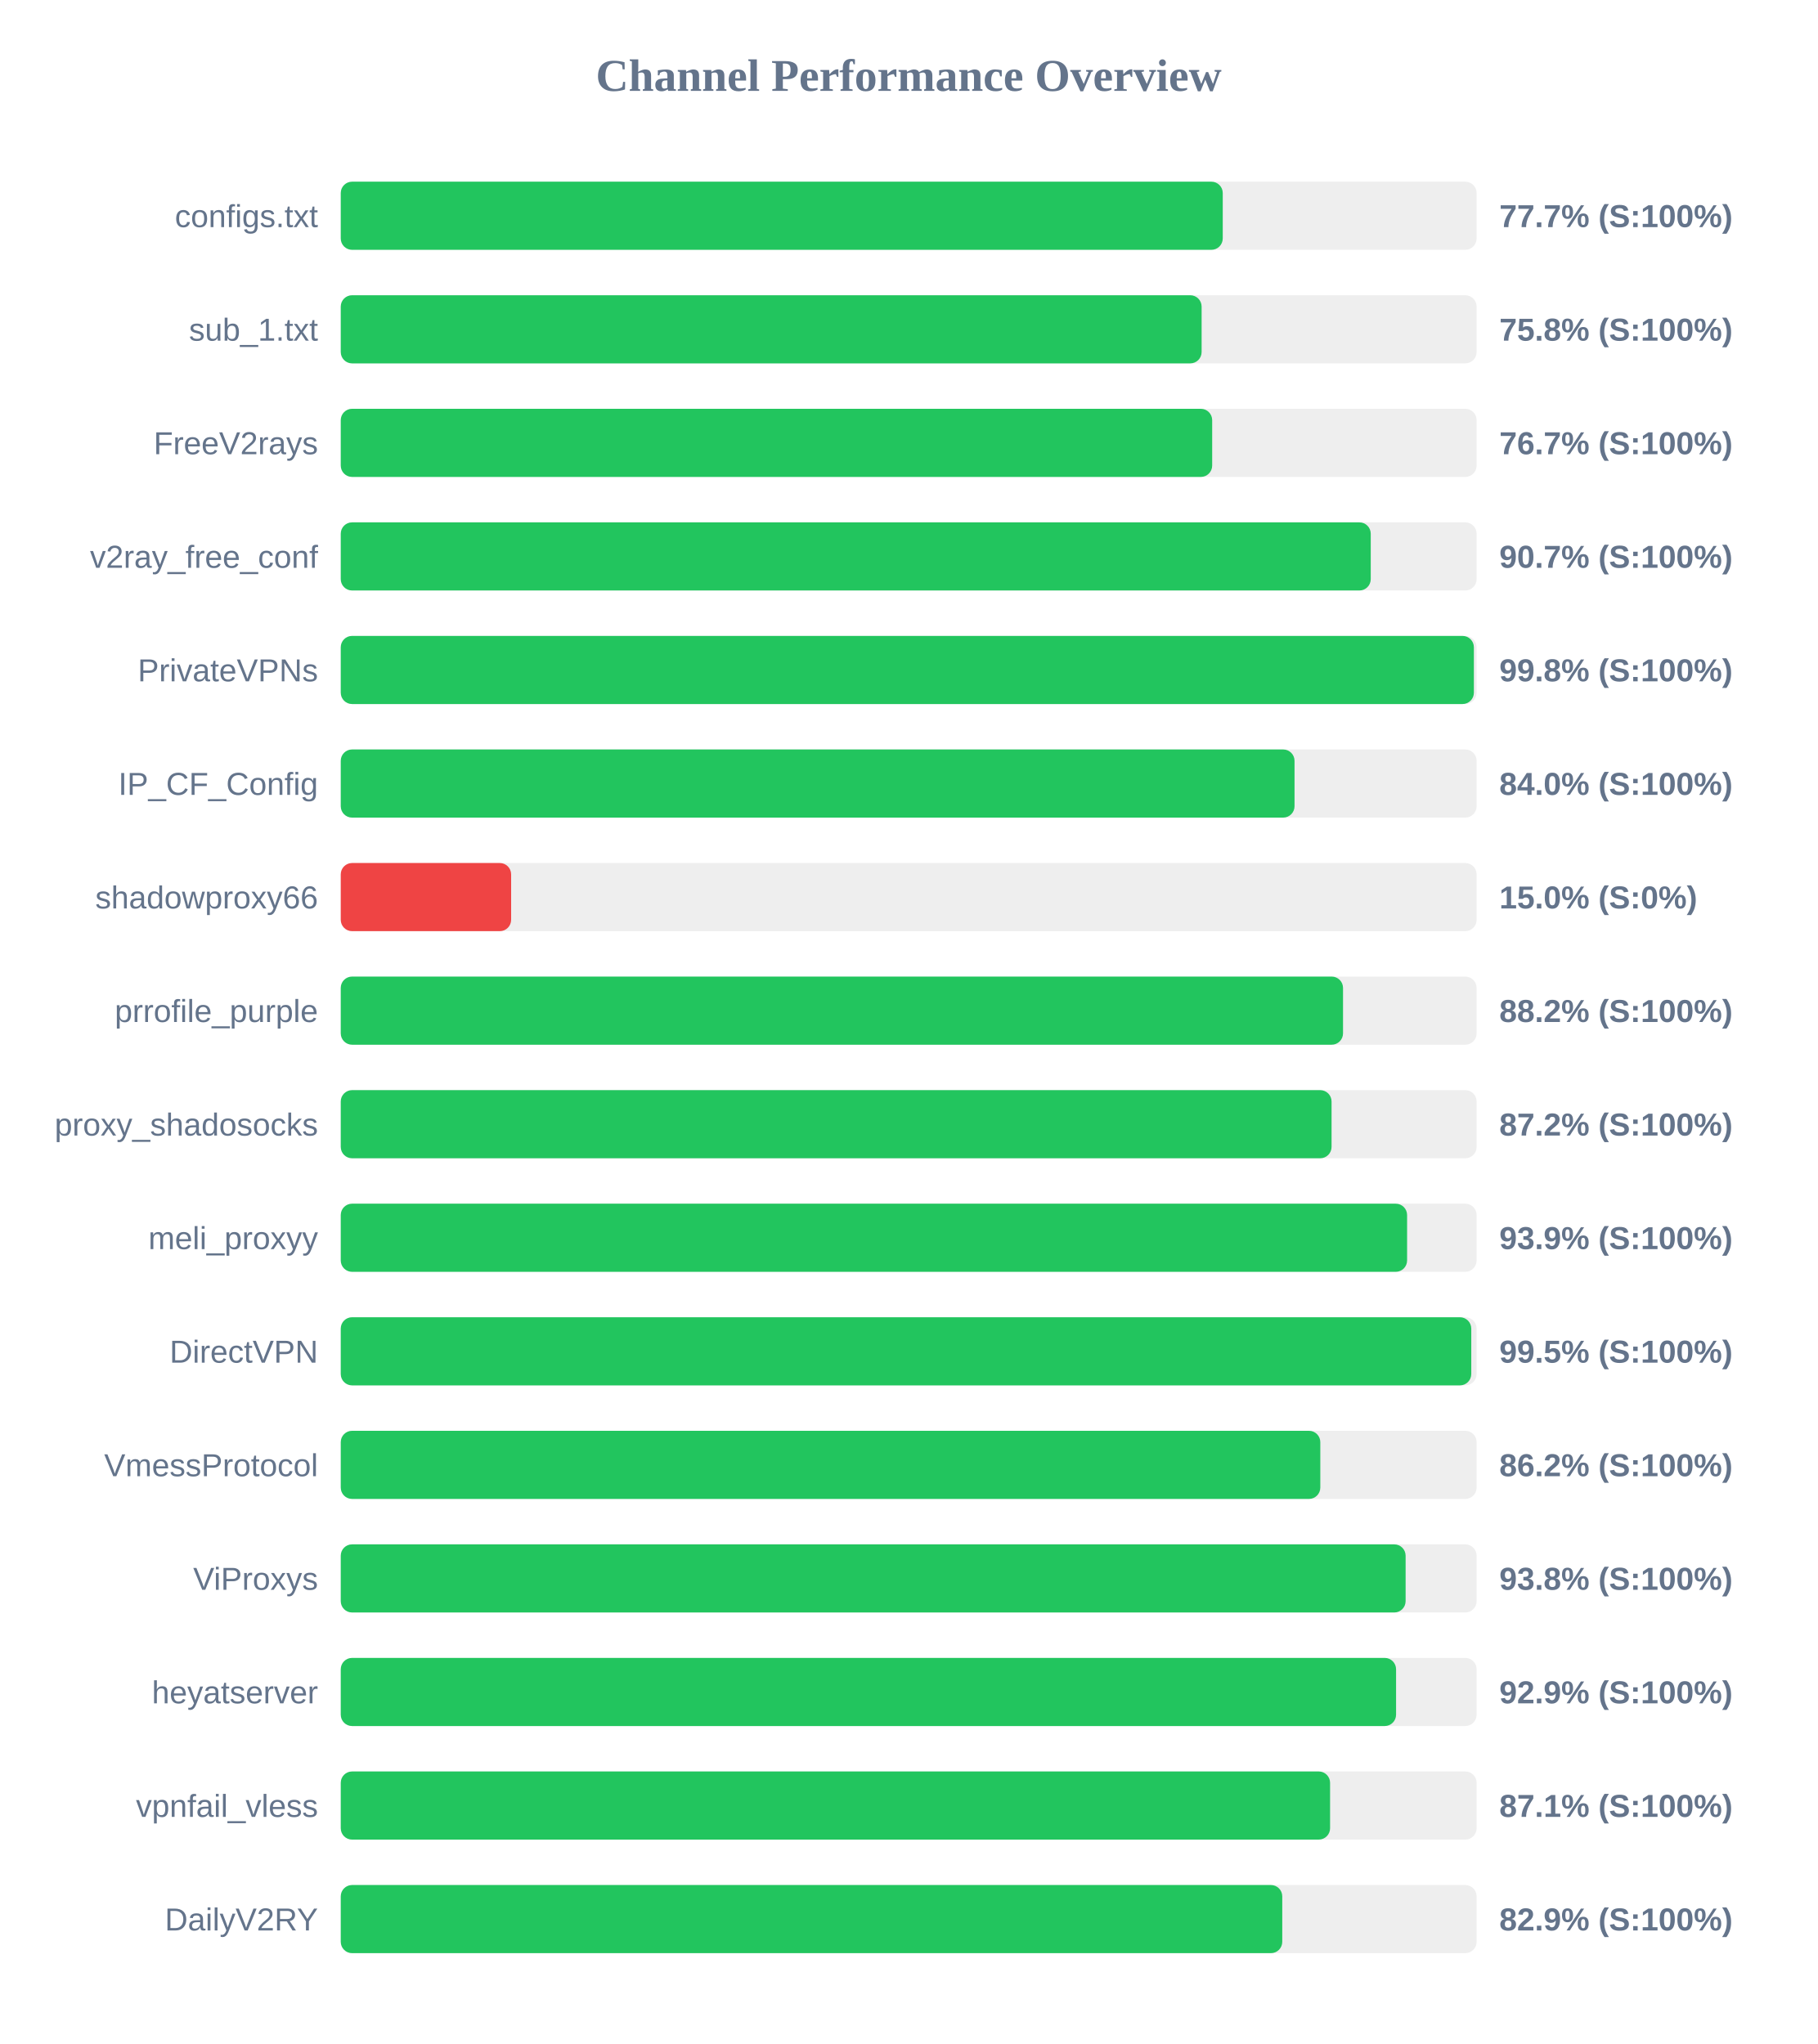
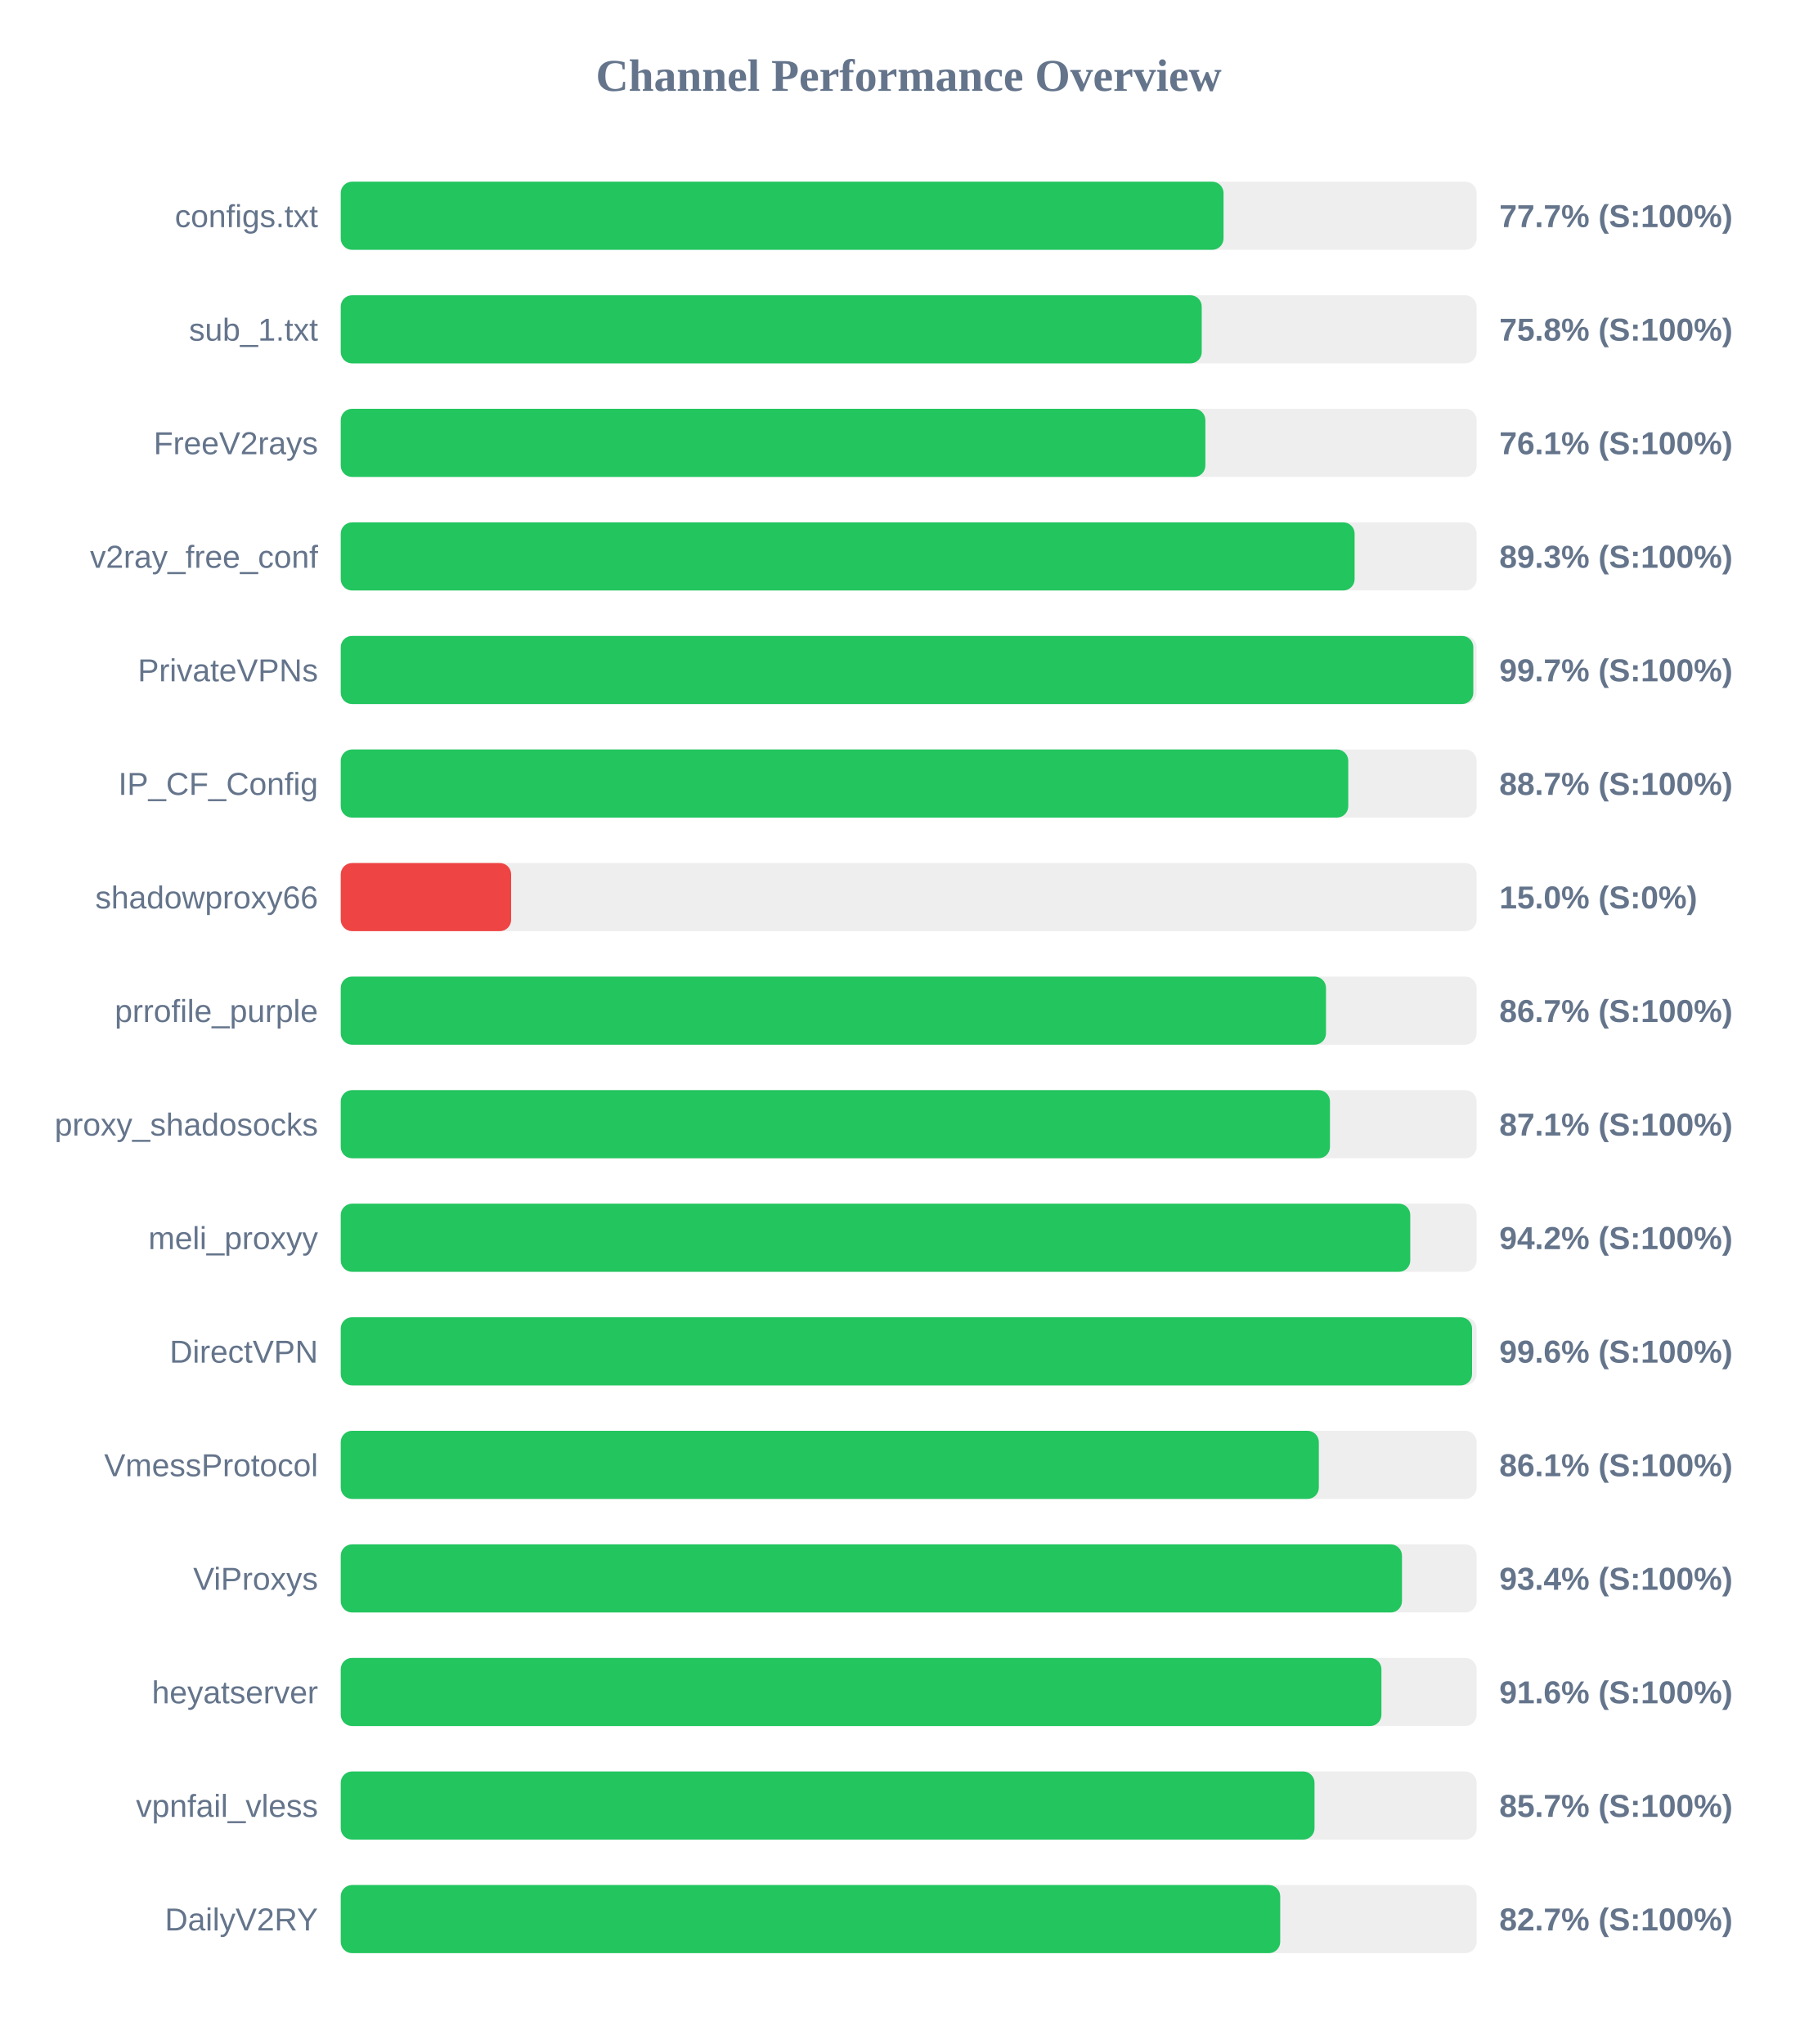
<svg xmlns="http://www.w3.org/2000/svg" width="800" height="900" version="1.1">
  <style>
        .row { font: 14px Arial; fill: #64748b; }
        .score { font: bold 14px Arial; fill: #64748b; }
    </style>
  <text x="400" y="40" text-anchor="middle" font-size="20px" font-weight="bold" fill="#64748b">Channel Performance Overview</text>
  <rect x="150" y="80" width="500" height="30" fill="#eee" rx="5" />
-   <rect x="150" y="80" width="388.25" height="30" fill="#22c55e" rx="5" />
+   <rect x="150" y="80" width="388.6" height="30" fill="#22c55e" rx="5" />
  <text x="140" y="100" text-anchor="end" class="row">configs.txt</text>
  <text x="660" y="100" text-anchor="start" class="score">77.7% (S:100%)</text>
  <rect x="150" y="130" width="500" height="30" fill="#eee" rx="5" />
-   <rect x="150" y="130" width="378.95" height="30" fill="#22c55e" rx="5" />
+   <rect x="150" y="130" width="379.0" height="30" fill="#22c55e" rx="5" />
  <text x="140" y="150" text-anchor="end" class="row">sub_1.txt</text>
  <text x="660" y="150" text-anchor="start" class="score">75.8% (S:100%)</text>
  <rect x="150" y="180" width="500" height="30" fill="#eee" rx="5" />
-   <rect x="150" y="180" width="383.6" height="30" fill="#22c55e" rx="5" />
+   <rect x="150" y="180" width="380.6" height="30" fill="#22c55e" rx="5" />
  <text x="140" y="200" text-anchor="end" class="row">FreeV2rays</text>
-   <text x="660" y="200" text-anchor="start" class="score">76.7% (S:100%)</text>
+   <text x="660" y="200" text-anchor="start" class="score">76.1% (S:100%)</text>
  <rect x="150" y="230" width="500" height="30" fill="#eee" rx="5" />
-   <rect x="150" y="230" width="453.4" height="30" fill="#22c55e" rx="5" />
+   <rect x="150" y="230" width="446.3" height="30" fill="#22c55e" rx="5" />
  <text x="140" y="250" text-anchor="end" class="row">v2ray_free_conf</text>
-   <text x="660" y="250" text-anchor="start" class="score">90.7% (S:100%)</text>
+   <text x="660" y="250" text-anchor="start" class="score">89.3% (S:100%)</text>
  <rect x="150" y="280" width="500" height="30" fill="#eee" rx="5" />
-   <rect x="150" y="280" width="498.8" height="30" fill="#22c55e" rx="5" />
+   <rect x="150" y="280" width="498.55" height="30" fill="#22c55e" rx="5" />
  <text x="140" y="300" text-anchor="end" class="row">PrivateVPNs</text>
-   <text x="660" y="300" text-anchor="start" class="score">99.8% (S:100%)</text>
+   <text x="660" y="300" text-anchor="start" class="score">99.7% (S:100%)</text>
  <rect x="150" y="330" width="500" height="30" fill="#eee" rx="5" />
-   <rect x="150" y="330" width="419.85" height="30" fill="#22c55e" rx="5" />
+   <rect x="150" y="330" width="443.5" height="30" fill="#22c55e" rx="5" />
  <text x="140" y="350" text-anchor="end" class="row">IP_CF_Config</text>
-   <text x="660" y="350" text-anchor="start" class="score">84.0% (S:100%)</text>
+   <text x="660" y="350" text-anchor="start" class="score">88.7% (S:100%)</text>
  <rect x="150" y="380" width="500" height="30" fill="#eee" rx="5" />
  <rect x="150" y="380" width="75.0" height="30" fill="#ef4444" rx="5" />
  <text x="140" y="400" text-anchor="end" class="row">shadowproxy66</text>
  <text x="660" y="400" text-anchor="start" class="score">15.0% (S:0%)</text>
  <rect x="150" y="430" width="500" height="30" fill="#eee" rx="5" />
-   <rect x="150" y="430" width="441.2" height="30" fill="#22c55e" rx="5" />
+   <rect x="150" y="430" width="433.7" height="30" fill="#22c55e" rx="5" />
  <text x="140" y="450" text-anchor="end" class="row">prrofile_purple</text>
-   <text x="660" y="450" text-anchor="start" class="score">88.2% (S:100%)</text>
+   <text x="660" y="450" text-anchor="start" class="score">86.7% (S:100%)</text>
  <rect x="150" y="480" width="500" height="30" fill="#eee" rx="5" />
-   <rect x="150" y="480" width="436.15" height="30" fill="#22c55e" rx="5" />
+   <rect x="150" y="480" width="435.45" height="30" fill="#22c55e" rx="5" />
  <text x="140" y="500" text-anchor="end" class="row">proxy_shadosocks</text>
-   <text x="660" y="500" text-anchor="start" class="score">87.2% (S:100%)</text>
+   <text x="660" y="500" text-anchor="start" class="score">87.1% (S:100%)</text>
  <rect x="150" y="530" width="500" height="30" fill="#eee" rx="5" />
-   <rect x="150" y="530" width="469.4" height="30" fill="#22c55e" rx="5" />
+   <rect x="150" y="530" width="470.8" height="30" fill="#22c55e" rx="5" />
  <text x="140" y="550" text-anchor="end" class="row">meli_proxyy</text>
-   <text x="660" y="550" text-anchor="start" class="score">93.9% (S:100%)</text>
+   <text x="660" y="550" text-anchor="start" class="score">94.2% (S:100%)</text>
  <rect x="150" y="580" width="500" height="30" fill="#eee" rx="5" />
-   <rect x="150" y="580" width="497.65" height="30" fill="#22c55e" rx="5" />
+   <rect x="150" y="580" width="498.0" height="30" fill="#22c55e" rx="5" />
  <text x="140" y="600" text-anchor="end" class="row">DirectVPN</text>
-   <text x="660" y="600" text-anchor="start" class="score">99.5% (S:100%)</text>
+   <text x="660" y="600" text-anchor="start" class="score">99.6% (S:100%)</text>
  <rect x="150" y="630" width="500" height="30" fill="#eee" rx="5" />
-   <rect x="150" y="630" width="431.2" height="30" fill="#22c55e" rx="5" />
+   <rect x="150" y="630" width="430.55" height="30" fill="#22c55e" rx="5" />
  <text x="140" y="650" text-anchor="end" class="row">VmessProtocol</text>
-   <text x="660" y="650" text-anchor="start" class="score">86.2% (S:100%)</text>
+   <text x="660" y="650" text-anchor="start" class="score">86.1% (S:100%)</text>
  <rect x="150" y="680" width="500" height="30" fill="#eee" rx="5" />
-   <rect x="150" y="680" width="468.75" height="30" fill="#22c55e" rx="5" />
+   <rect x="150" y="680" width="467.15" height="30" fill="#22c55e" rx="5" />
  <text x="140" y="700" text-anchor="end" class="row">ViProxys</text>
-   <text x="660" y="700" text-anchor="start" class="score">93.8% (S:100%)</text>
+   <text x="660" y="700" text-anchor="start" class="score">93.4% (S:100%)</text>
  <rect x="150" y="730" width="500" height="30" fill="#eee" rx="5" />
-   <rect x="150" y="730" width="464.55" height="30" fill="#22c55e" rx="5" />
+   <rect x="150" y="730" width="458.1" height="30" fill="#22c55e" rx="5" />
  <text x="140" y="750" text-anchor="end" class="row">heyatserver</text>
-   <text x="660" y="750" text-anchor="start" class="score">92.9% (S:100%)</text>
+   <text x="660" y="750" text-anchor="start" class="score">91.6% (S:100%)</text>
  <rect x="150" y="780" width="500" height="30" fill="#eee" rx="5" />
-   <rect x="150" y="780" width="435.5" height="30" fill="#22c55e" rx="5" />
+   <rect x="150" y="780" width="428.65" height="30" fill="#22c55e" rx="5" />
  <text x="140" y="800" text-anchor="end" class="row">vpnfail_vless</text>
-   <text x="660" y="800" text-anchor="start" class="score">87.1% (S:100%)</text>
+   <text x="660" y="800" text-anchor="start" class="score">85.7% (S:100%)</text>
  <rect x="150" y="830" width="500" height="30" fill="#eee" rx="5" />
-   <rect x="150" y="830" width="414.45" height="30" fill="#22c55e" rx="5" />
+   <rect x="150" y="830" width="413.55" height="30" fill="#22c55e" rx="5" />
  <text x="140" y="850" text-anchor="end" class="row">DailyV2RY</text>
-   <text x="660" y="850" text-anchor="start" class="score">82.9% (S:100%)</text>
+   <text x="660" y="850" text-anchor="start" class="score">82.7% (S:100%)</text>
</svg>
